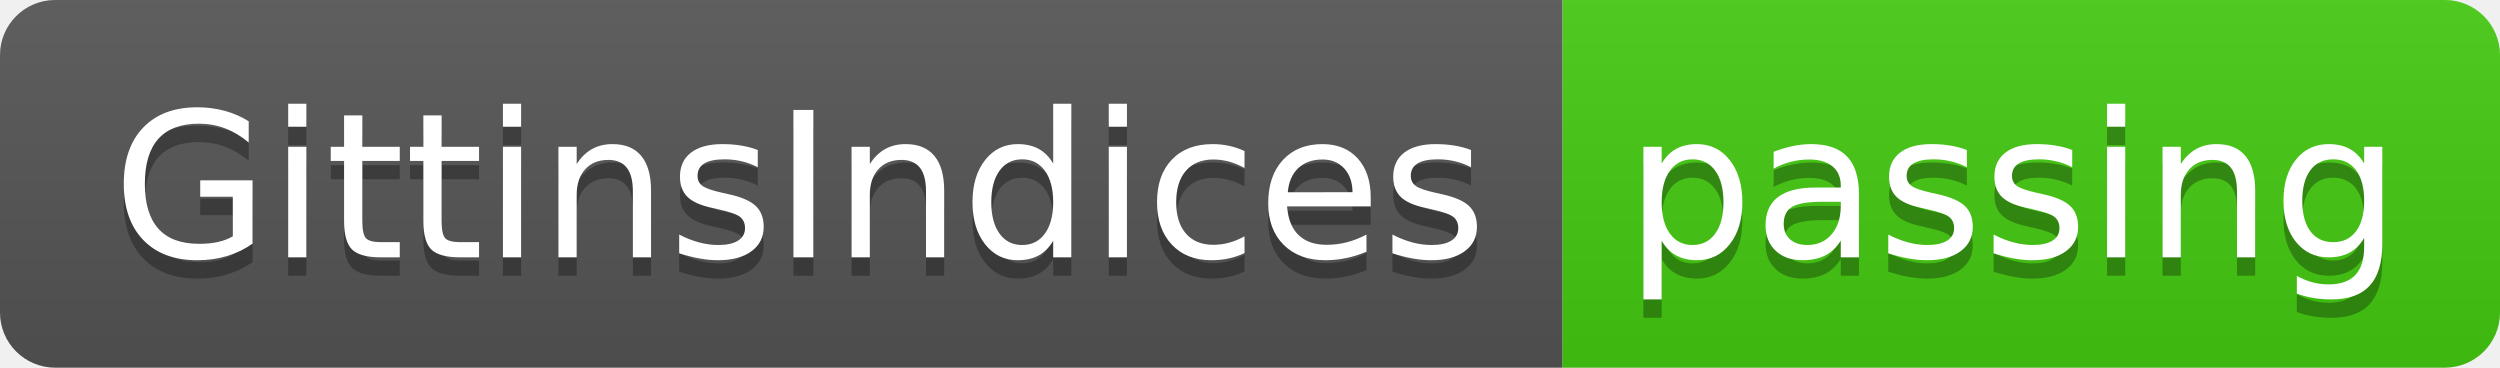
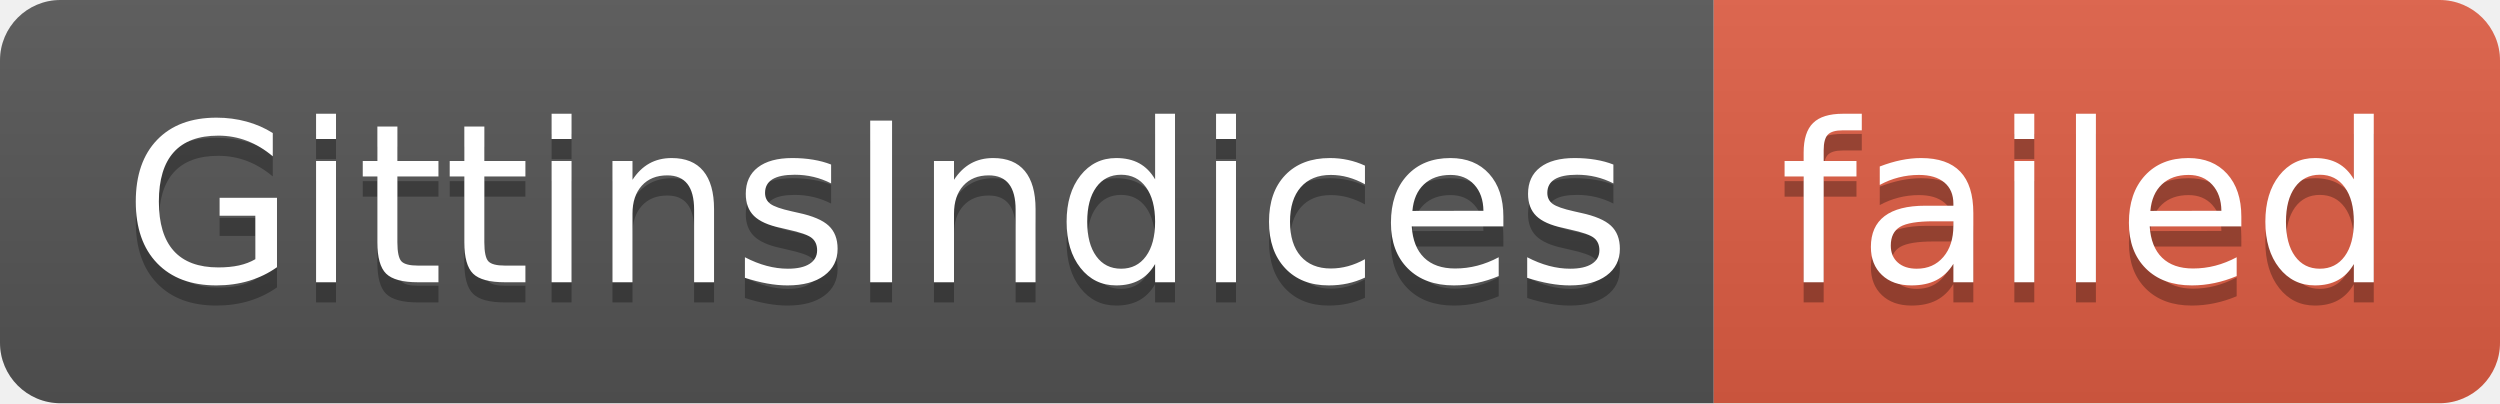
- <svg xmlns="http://www.w3.org/2000/svg" width="136" height="20" role="img" aria-label="GittinsIndices: passing">
+ <svg xmlns="http://www.w3.org/2000/svg" width="124" height="20" role="img" aria-label="GittinsIndices: failed">
  <linearGradient id="s" x2="0" y2="100%">
    <stop offset="0" stop-color="#bbb" stop-opacity=".1" />
    <stop offset="1" stop-opacity=".1" />
  </linearGradient>
  <clipPath id="r">
-     <rect width="136" height="20" rx="3" fill="#fff" />
+     <rect width="124" height="20" rx="3" fill="#fff" />
  </clipPath>
  <g clip-path="url(#r)">
    <rect width="85" height="20" fill="#555" />
-     <rect x="85" width="51" height="20" fill="#4c1" />
-     <rect width="136" height="20" fill="url(#s)" />
+     <rect x="85" width="39" height="20" fill="#e05d44" />
+     <rect width="124" height="20" fill="url(#s)" />
  </g>
  <g fill="#fff" text-anchor="middle" font-family="Verdana,Geneva,DejaVu Sans,sans-serif" text-rendering="geometricPrecision" font-size="110">
    <text aria-hidden="true" x="435" y="150" fill="#010101" fill-opacity=".3" transform="scale(.1)" textLength="750">GittinsIndices</text>
    <text x="435" y="140" transform="scale(.1)" fill="#fff" textLength="750">GittinsIndices</text>
-     <text aria-hidden="true" x="1095" y="150" fill="#010101" fill-opacity=".3" transform="scale(.1)" textLength="410">passing</text>
-     <text x="1095" y="140" transform="scale(.1)" fill="#fff" textLength="410">passing</text>
+     <text aria-hidden="true" x="1035" y="150" fill="#010101" fill-opacity=".3" transform="scale(.1)" textLength="290">failed</text>
+     <text x="1035" y="140" transform="scale(.1)" fill="#fff" textLength="290">failed</text>
  </g>
</svg>
